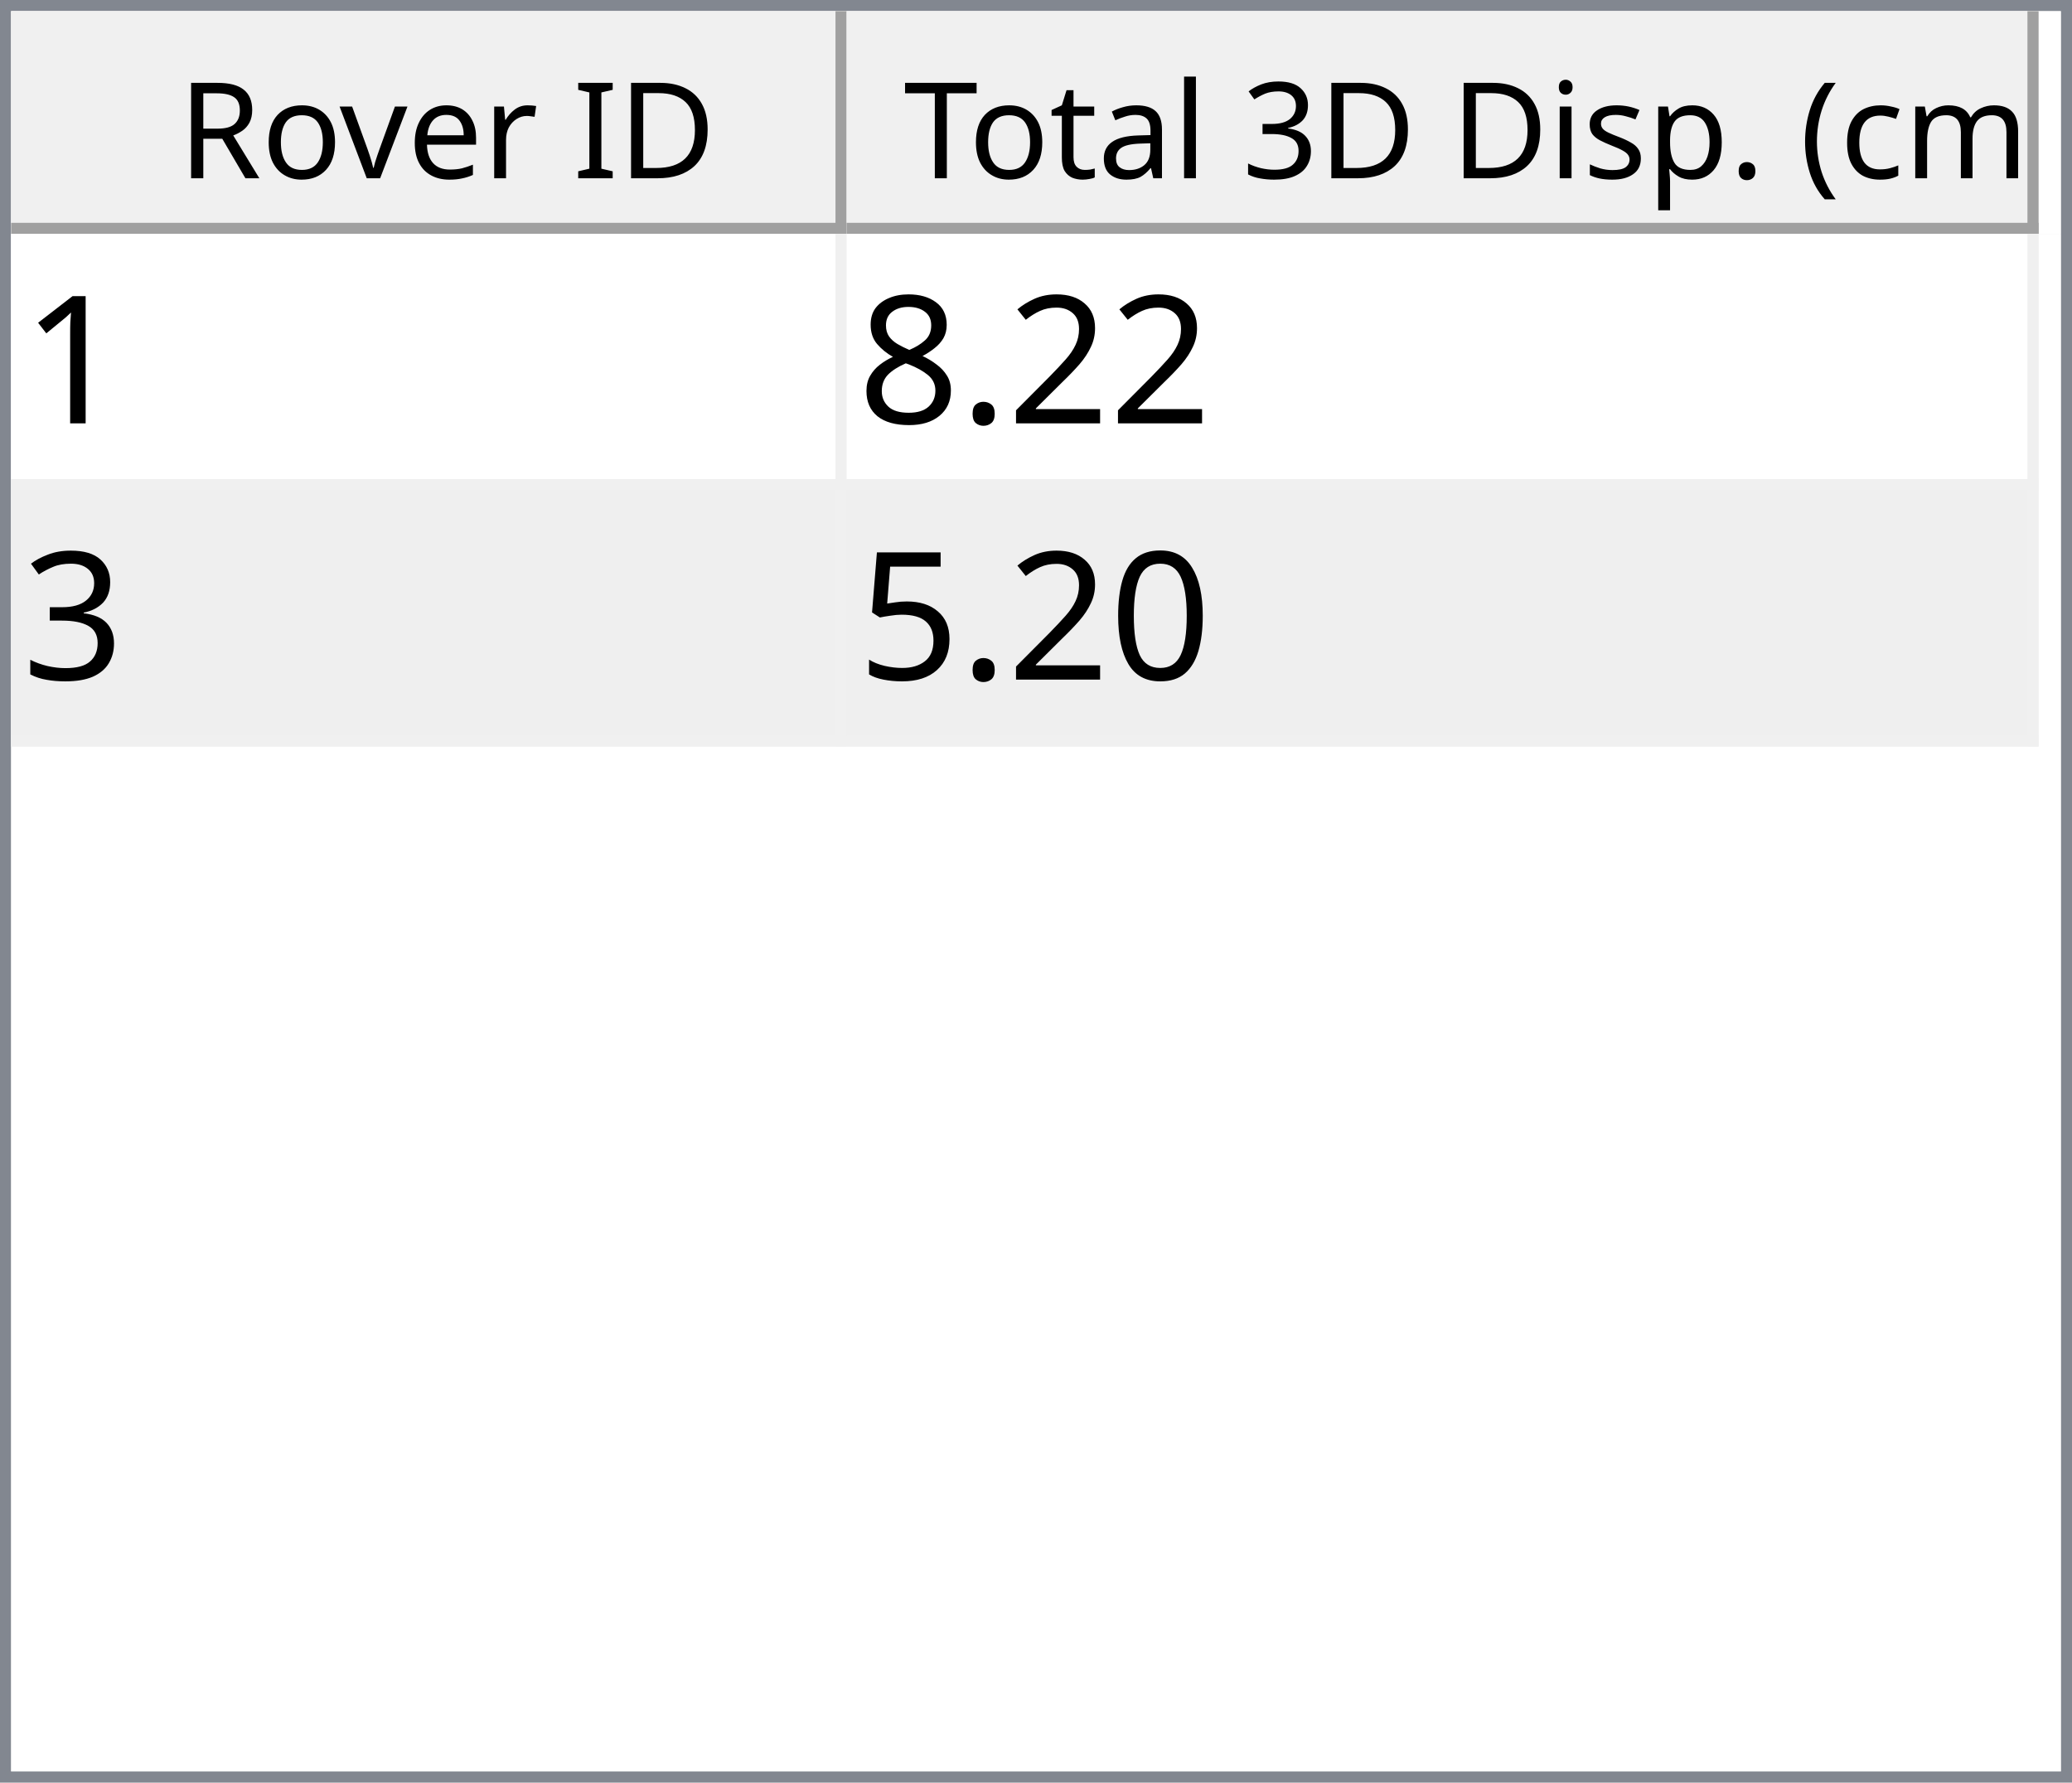
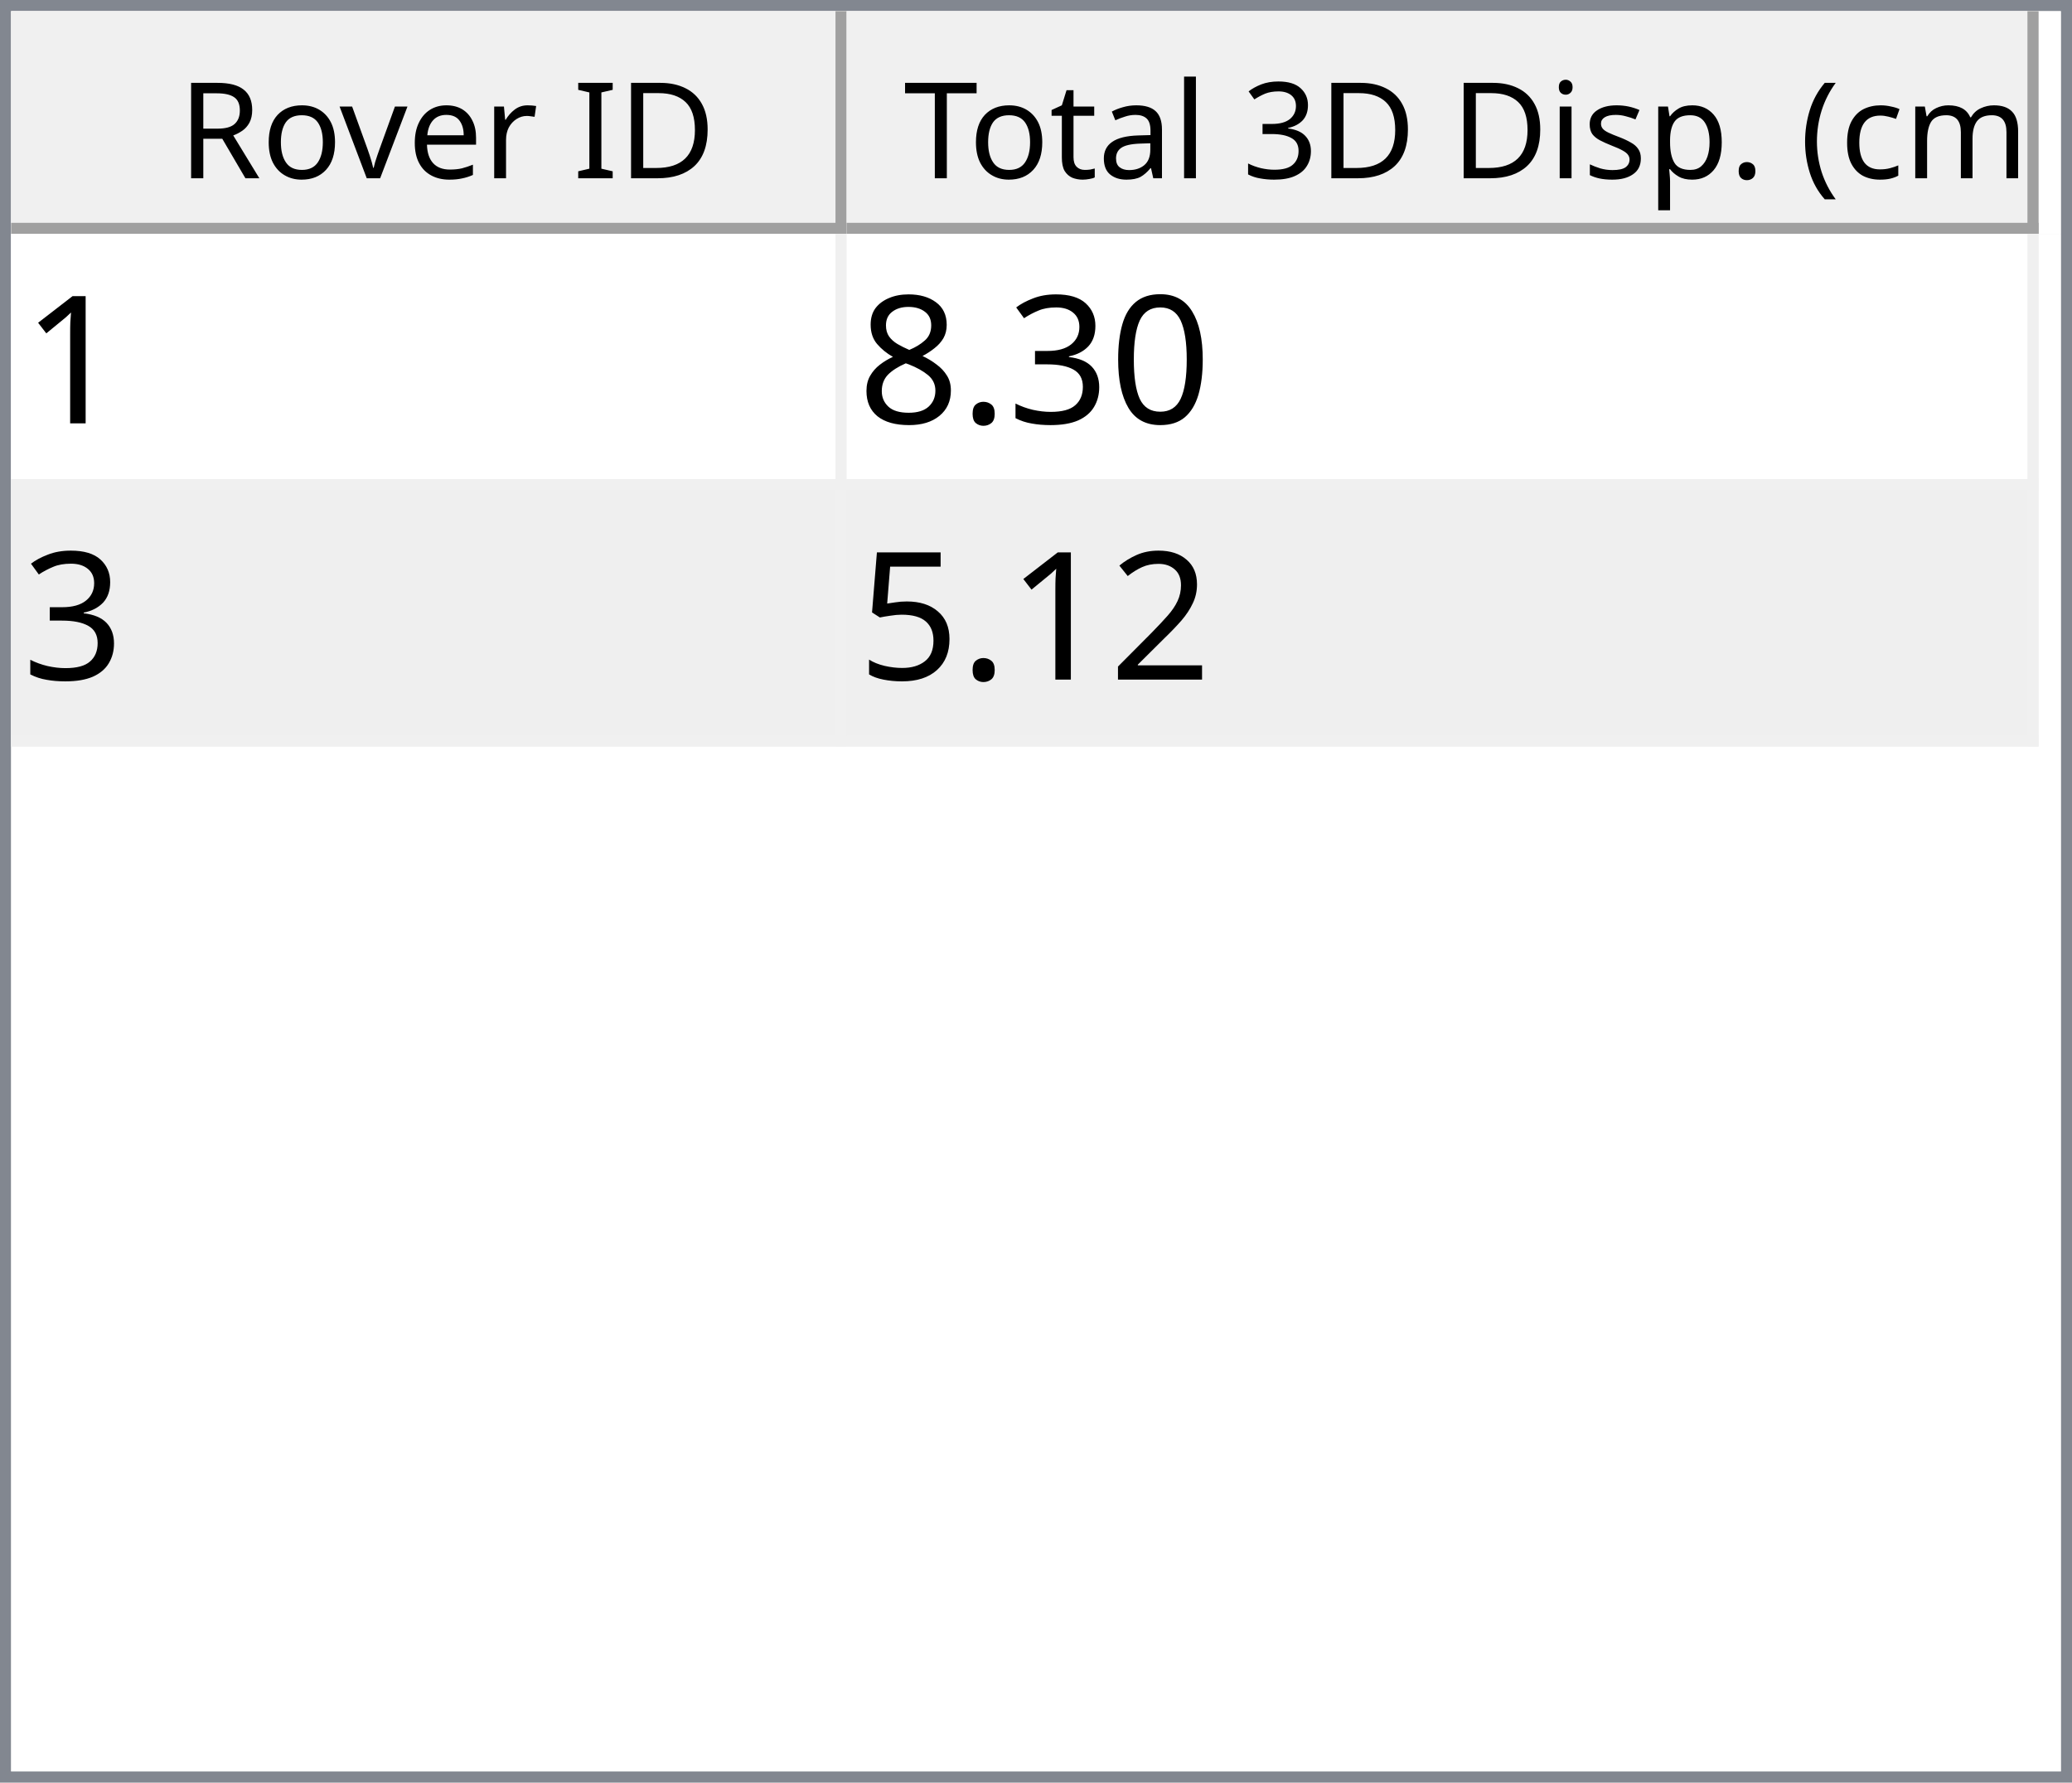
<svg xmlns="http://www.w3.org/2000/svg" style="fill-opacity:1; color-rendering:auto; color-interpolation:auto; text-rendering:auto; stroke:black; stroke-linecap:square; stroke-miterlimit:10; shape-rendering:auto; stroke-opacity:1; fill:black; stroke-dasharray:none; font-weight:normal; stroke-width:1; font-family:'Dialog'; font-style:normal; stroke-linejoin:miter; font-size:12px; stroke-dashoffset:0; image-rendering:auto;" width="186" height="160">
  <defs id="genericDefs" />
  <g>
    <defs id="defs1">
      <clipPath clipPathUnits="userSpaceOnUse" id="clipPath1">
        <path d="M0 0 L186 0 L186 160 L0 160 L0 0 Z" />
      </clipPath>
      <clipPath clipPathUnits="userSpaceOnUse" id="clipPath2">
        <path d="M0 0 L0 160 L186 160 L186 0 Z" />
      </clipPath>
      <clipPath clipPathUnits="userSpaceOnUse" id="clipPath3">
        <path d="M0 0 L0 20 L184 20 L184 0 Z" />
      </clipPath>
      <clipPath clipPathUnits="userSpaceOnUse" id="clipPath4">
        <path d="M0 0 L0 20 L75 20 L75 0 Z" />
      </clipPath>
      <clipPath clipPathUnits="userSpaceOnUse" id="clipPath5">
        <path d="M1 1 L1 19 L74 19 L74 1 Z" />
      </clipPath>
      <clipPath clipPathUnits="userSpaceOnUse" id="clipPath6">
        <path d="M0 0 L0 18 L73 18 L73 0 Z" />
      </clipPath>
      <clipPath clipPathUnits="userSpaceOnUse" id="clipPath7">
        <path d="M-0.5 -0.5 L-0.5 19.5 L74.5 19.5 L74.5 -0.5 Z" />
      </clipPath>
      <clipPath clipPathUnits="userSpaceOnUse" id="clipPath8">
        <path d="M0 0 L0 20 L107 20 L107 0 Z" />
      </clipPath>
      <clipPath clipPathUnits="userSpaceOnUse" id="clipPath9">
        <path d="M1 1 L1 19 L106 19 L106 1 Z" />
      </clipPath>
      <clipPath clipPathUnits="userSpaceOnUse" id="clipPath10">
        <path d="M0 0 L0 18 L105 18 L105 0 Z" />
      </clipPath>
      <clipPath clipPathUnits="userSpaceOnUse" id="clipPath11">
        <path d="M-0.5 -0.5 L-0.5 19.5 L106.5 19.5 L106.5 -0.5 Z" />
      </clipPath>
      <clipPath clipPathUnits="userSpaceOnUse" id="clipPath12">
        <path d="M0 0 L0 138 L184 138 L184 0 Z" />
      </clipPath>
      <clipPath clipPathUnits="userSpaceOnUse" id="clipPath13">
        <path d="M0 0 L0 46 L182 46 L182 0 Z" />
      </clipPath>
      <clipPath clipPathUnits="userSpaceOnUse" id="clipPath14">
        <path d="M-0.5 -0.5 L-0.5 45.5 L181.5 45.5 L181.5 -0.5 Z" />
      </clipPath>
      <clipPath clipPathUnits="userSpaceOnUse" id="clipPath15">
        <path d="M0 0 L0 22 L74 22 L74 0 Z" />
      </clipPath>
      <clipPath clipPathUnits="userSpaceOnUse" id="clipPath16">
        <path d="M0 0 L0 22 L106 22 L106 0 Z" />
      </clipPath>
      <font horiz-adv-x="64.551" id="font1">
        <font-face ascent="107.91" descent="25.098" units-per-em="100" style="font-style:normal; font-family:Segoe UI; font-weight:normal;" />
        <missing-glyph horiz-adv-x="64.551" d="M8.109 0 L8.109 68.266 L56.453 68.266 L56.453 0 L8.109 0 ZM15.328 7.234 L49.219 7.234 L49.219 61.031 L15.328 61.031 L15.328 7.234 Z" />
        <glyph unicode="D" horiz-adv-x="70.117" d="M9.188 0 L9.188 70.016 L28.516 70.016 Q65.531 70.016 65.531 35.891 Q65.531 19.672 55.25 9.836 Q44.969 0 27.734 0 L9.188 0 ZM17.391 62.594 L17.391 7.422 L27.828 7.422 Q41.609 7.422 49.273 14.797 Q56.938 22.172 56.938 35.688 Q56.938 62.594 28.328 62.594 L17.391 62.594 Z" />
        <glyph unicode="I" horiz-adv-x="26.611" d="M17.391 0 L9.188 0 L9.188 70.016 L17.391 70.016 L17.391 0 Z" />
        <glyph unicode=" " horiz-adv-x="27.393" d="" />
        <glyph unicode="r" horiz-adv-x="34.766" d="M34.188 41.891 Q32.078 43.5 28.125 43.5 Q23 43.5 19.555 38.672 Q16.109 33.844 16.109 25.484 L16.109 0 L8.109 0 L8.109 50 L16.109 50 L16.109 39.703 L16.312 39.703 Q18.016 44.969 21.531 47.922 Q25.047 50.875 29.391 50.875 Q32.516 50.875 34.188 50.203 L34.188 41.891 Z" />
        <glyph unicode="e" horiz-adv-x="52.295" d="M48.297 23 L12.984 23 Q13.188 14.656 17.484 10.109 Q21.781 5.562 29.297 5.562 Q37.75 5.562 44.828 11.141 L44.828 3.609 Q38.234 -1.172 27.391 -1.172 Q16.797 -1.172 10.742 5.641 Q4.688 12.453 4.688 24.812 Q4.688 36.469 11.305 43.82 Q17.922 51.172 27.734 51.172 Q37.547 51.172 42.922 44.828 Q48.297 38.484 48.297 27.203 L48.297 23 ZM40.094 29.781 Q40.047 36.719 36.75 40.578 Q33.453 44.438 27.594 44.438 Q21.922 44.438 17.969 40.383 Q14.016 36.328 13.094 29.781 L40.094 29.781 Z" />
        <glyph unicode="v" horiz-adv-x="47.9" d="M47.406 50 L27.484 0 L19.625 0 L0.688 50 L9.469 50 L22.172 13.672 Q23.578 9.672 23.922 6.688 L24.125 6.688 Q24.609 10.453 25.688 13.484 L38.969 50 L47.406 50 Z" />
        <glyph unicode="o" horiz-adv-x="58.594" d="M29 -1.172 Q17.922 -1.172 11.305 5.836 Q4.688 12.844 4.688 24.422 Q4.688 37.016 11.57 44.094 Q18.453 51.172 30.172 51.172 Q41.359 51.172 47.633 44.289 Q53.906 37.406 53.906 25.203 Q53.906 13.234 47.141 6.031 Q40.375 -1.172 29 -1.172 ZM29.594 44.438 Q21.875 44.438 17.383 39.188 Q12.891 33.938 12.891 24.703 Q12.891 15.828 17.43 10.695 Q21.969 5.562 29.594 5.562 Q37.359 5.562 41.531 10.594 Q45.703 15.625 45.703 24.906 Q45.703 34.281 41.531 39.359 Q37.359 44.438 29.594 44.438 Z" />
        <glyph unicode="R" horiz-adv-x="59.814" d="M59.375 0 L49.609 0 L37.891 19.625 Q36.281 22.359 34.766 24.289 Q33.25 26.219 31.664 27.438 Q30.078 28.656 28.25 29.219 Q26.422 29.781 24.125 29.781 L17.391 29.781 L17.391 0 L9.188 0 L9.188 70.016 L30.078 70.016 Q34.672 70.016 38.555 68.867 Q42.438 67.719 45.289 65.375 Q48.141 63.031 49.758 59.547 Q51.375 56.062 51.375 51.375 Q51.375 47.703 50.273 44.656 Q49.172 41.609 47.148 39.211 Q45.125 36.812 42.266 35.133 Q39.406 33.453 35.844 32.516 L35.844 32.328 Q37.594 31.547 38.891 30.547 Q40.188 29.547 41.359 28.18 Q42.531 26.812 43.68 25.078 Q44.828 23.344 46.234 21.047 L59.375 0 ZM17.391 62.594 L17.391 37.203 L28.516 37.203 Q31.594 37.203 34.203 38.133 Q36.812 39.062 38.719 40.797 Q40.625 42.531 41.703 45.047 Q42.781 47.562 42.781 50.688 Q42.781 56.297 39.141 59.445 Q35.5 62.594 28.609 62.594 L17.391 62.594 Z" />
        <glyph unicode=")" horiz-adv-x="30.176" d="M8.297 -15.922 L1.172 -15.922 Q16.406 2.344 16.406 26.812 Q16.406 51.469 1.078 70.016 L8.297 70.016 Q23.531 52.156 23.531 26.703 Q23.531 1.375 8.297 -15.922 Z" />
        <glyph unicode="m" horiz-adv-x="86.133" d="M79.109 0 L71.094 0 L71.094 28.719 Q71.094 37.016 68.531 40.727 Q65.969 44.438 59.906 44.438 Q54.781 44.438 51.195 39.75 Q47.609 35.062 47.609 28.516 L47.609 0 L39.594 0 L39.594 29.688 Q39.594 44.438 28.219 44.438 Q22.953 44.438 19.531 40.016 Q16.109 35.594 16.109 28.516 L16.109 0 L8.109 0 L8.109 50 L16.109 50 L16.109 42.094 L16.312 42.094 Q21.625 51.172 31.844 51.172 Q36.969 51.172 40.773 48.312 Q44.578 45.453 46 40.828 Q51.562 51.172 62.594 51.172 Q79.109 51.172 79.109 30.812 L79.109 0 Z" />
        <glyph unicode="c" horiz-adv-x="46.191" d="M42.188 2.297 Q36.422 -1.172 28.516 -1.172 Q17.828 -1.172 11.258 5.789 Q4.688 12.75 4.688 23.828 Q4.688 36.188 11.766 43.68 Q18.844 51.172 30.672 51.172 Q37.25 51.172 42.281 48.734 L42.281 40.531 Q36.719 44.438 30.375 44.438 Q22.703 44.438 17.797 38.945 Q12.891 33.453 12.891 24.516 Q12.891 15.719 17.508 10.641 Q22.125 5.562 29.891 5.562 Q36.422 5.562 42.188 9.906 L42.188 2.297 Z" />
        <glyph unicode="(" horiz-adv-x="30.176" d="M29.109 -15.922 L21.969 -15.922 Q6.844 1.375 6.844 26.703 Q6.844 52.156 21.969 70.016 L29.203 70.016 Q13.875 51.469 13.875 26.812 Q13.875 2.344 29.109 -15.922 Z" />
        <glyph unicode="." horiz-adv-x="21.68" d="M10.891 -1.078 Q8.641 -1.078 7.055 0.539 Q5.469 2.156 5.469 4.391 Q5.469 6.641 7.055 8.273 Q8.641 9.906 10.891 9.906 Q13.188 9.906 14.797 8.273 Q16.406 6.641 16.406 4.391 Q16.406 2.156 14.797 0.539 Q13.188 -1.078 10.891 -1.078 Z" />
        <glyph unicode="p" horiz-adv-x="58.789" d="M16.312 7.234 L16.109 7.234 L16.109 -23 L8.109 -23 L8.109 50 L16.109 50 L16.109 41.219 L16.312 41.219 Q22.219 51.172 33.594 51.172 Q43.266 51.172 48.688 44.461 Q54.109 37.75 54.109 26.469 Q54.109 13.922 48 6.375 Q41.891 -1.172 31.297 -1.172 Q21.578 -1.172 16.312 7.234 ZM16.109 27.391 L16.109 20.406 Q16.109 14.203 20.141 9.883 Q24.172 5.562 30.375 5.562 Q37.641 5.562 41.773 11.133 Q45.906 16.703 45.906 26.609 Q45.906 34.969 42.047 39.703 Q38.188 44.438 31.594 44.438 Q24.609 44.438 20.359 39.578 Q16.109 34.719 16.109 27.391 Z" />
        <glyph unicode="s" horiz-adv-x="42.432" d="M5.078 1.812 L5.078 10.406 Q11.625 5.562 19.484 5.562 Q30.031 5.562 30.031 12.594 Q30.031 14.594 29.125 15.992 Q28.219 17.391 26.68 18.461 Q25.141 19.531 23.07 20.383 Q21 21.234 18.609 22.172 Q15.281 23.484 12.766 24.828 Q10.25 26.172 8.57 27.859 Q6.891 29.547 6.031 31.695 Q5.172 33.844 5.172 36.719 Q5.172 40.234 6.789 42.945 Q8.406 45.656 11.086 47.484 Q13.766 49.312 17.211 50.242 Q20.656 51.172 24.312 51.172 Q30.812 51.172 35.938 48.922 L35.938 40.828 Q30.422 44.438 23.25 44.438 Q21 44.438 19.195 43.922 Q17.391 43.406 16.094 42.477 Q14.797 41.547 14.086 40.258 Q13.375 38.969 13.375 37.406 Q13.375 35.453 14.086 34.133 Q14.797 32.812 16.164 31.789 Q17.531 30.766 19.484 29.938 Q21.438 29.109 23.922 28.125 Q27.25 26.859 29.883 25.516 Q32.516 24.172 34.375 22.484 Q36.234 20.797 37.234 18.602 Q38.234 16.406 38.234 13.375 Q38.234 9.672 36.602 6.938 Q34.969 4.203 32.234 2.398 Q29.5 0.594 25.93 -0.289 Q22.359 -1.172 18.453 -1.172 Q10.75 -1.172 5.078 1.812 Z" />
        <glyph unicode="i" horiz-adv-x="24.219" d="M12.203 62.703 Q10.062 62.703 8.547 64.164 Q7.031 65.625 7.031 67.875 Q7.031 70.125 8.547 71.609 Q10.062 73.094 12.203 73.094 Q14.406 73.094 15.945 71.609 Q17.484 70.125 17.484 67.875 Q17.484 65.719 15.945 64.211 Q14.406 62.703 12.203 62.703 ZM16.109 0 L8.109 0 L8.109 50 L16.109 50 L16.109 0 Z" />
        <glyph unicode="3" horiz-adv-x="53.906" d="M46.531 19.828 Q46.531 15.094 44.75 11.211 Q42.969 7.328 39.719 4.57 Q36.469 1.812 31.93 0.297 Q27.391 -1.219 21.922 -1.219 Q11.922 -1.219 6 2.594 L6 11.188 Q13.094 5.609 22.219 5.609 Q25.875 5.609 28.828 6.539 Q31.781 7.469 33.906 9.227 Q36.031 10.984 37.18 13.477 Q38.328 15.969 38.328 19.094 Q38.328 32.812 18.797 32.812 L12.984 32.812 L12.984 39.594 L18.5 39.594 Q35.797 39.594 35.797 52.484 Q35.797 64.406 22.609 64.406 Q15.188 64.406 8.688 59.422 L8.688 67.188 Q15.375 71.188 24.609 71.188 Q29 71.188 32.57 69.969 Q36.141 68.75 38.68 66.555 Q41.219 64.359 42.609 61.281 Q44 58.203 44 54.5 Q44 40.672 30.031 36.719 L30.031 36.531 Q33.594 36.141 36.625 34.797 Q39.656 33.453 41.852 31.305 Q44.047 29.156 45.289 26.25 Q46.531 23.344 46.531 19.828 Z" />
        <glyph unicode="l" horiz-adv-x="24.219" d="M16.109 0 L8.109 0 L8.109 74.031 L16.109 74.031 L16.109 0 Z" />
        <glyph unicode="a" horiz-adv-x="50.879" d="M43.891 0 L35.891 0 L35.891 7.812 L35.688 7.812 Q30.469 -1.172 20.312 -1.172 Q12.844 -1.172 8.617 2.781 Q4.391 6.734 4.391 13.281 Q4.391 27.297 20.906 29.594 L35.891 31.688 Q35.891 44.438 25.594 44.438 Q16.547 44.438 9.281 38.281 L9.281 46.484 Q16.656 51.172 26.266 51.172 Q43.891 51.172 43.891 32.516 L43.891 0 ZM35.891 25.297 L23.828 23.641 Q18.266 22.859 15.43 20.875 Q12.594 18.891 12.594 13.875 Q12.594 10.203 15.211 7.883 Q17.828 5.562 22.172 5.562 Q28.125 5.562 32.008 9.742 Q35.891 13.922 35.891 20.312 L35.891 25.297 Z" />
        <glyph unicode="t" horiz-adv-x="33.887" d="M31.297 0.484 Q28.469 -1.078 23.828 -1.078 Q10.688 -1.078 10.688 13.578 L10.688 43.172 L2.094 43.172 L2.094 50 L10.688 50 L10.688 62.203 L18.703 64.797 L18.703 50 L31.297 50 L31.297 43.172 L18.703 43.172 L18.703 14.984 Q18.703 9.969 20.414 7.82 Q22.125 5.672 26.078 5.672 Q29.109 5.672 31.297 7.328 L31.297 0.484 Z" />
        <glyph unicode="T" horiz-adv-x="52.393" d="M50.594 62.594 L30.375 62.594 L30.375 0 L22.172 0 L22.172 62.594 L2 62.594 L2 70.016 L50.594 70.016 L50.594 62.594 Z" />
      </font>
      <font horiz-adv-x="75.0" id="font2">
        <font-face ascent="100.537" descent="21.973" units-per-em="100" style="font-style:normal; font-family:sans-serif; font-weight:normal;" />
        <missing-glyph horiz-adv-x="75.0" d="M12.5 0 L12.5 62.5 L62.5 62.5 L62.5 0 L12.5 0 ZM14.062 1.562 L60.938 1.562 L60.938 60.938 L14.062 60.938 L14.062 1.562 Z" />
        <glyph unicode="1" horiz-adv-x="55.615" d="M37.25 0 L28.469 0 L28.469 56 Q25.297 52.984 20.141 49.953 Q14.984 46.922 10.891 45.406 L10.891 53.906 Q18.266 57.375 23.781 62.305 Q29.297 67.234 31.594 71.875 L37.25 71.875 L37.25 0 Z" />
-         <glyph unicode="2" horiz-adv-x="55.615" d="M50.344 8.453 L50.344 0 L3.031 0 Q2.938 3.172 4.047 6.109 Q5.859 10.938 9.836 15.625 Q13.812 20.312 21.344 26.469 Q33.016 36.031 37.117 41.625 Q41.219 47.219 41.219 52.203 Q41.219 57.422 37.477 61.008 Q33.734 64.594 27.734 64.594 Q21.391 64.594 17.578 60.789 Q13.766 56.984 13.719 50.25 L4.688 51.172 Q5.609 61.281 11.664 66.578 Q17.719 71.875 27.938 71.875 Q38.234 71.875 44.242 66.164 Q50.25 60.453 50.25 52 Q50.25 47.703 48.492 43.555 Q46.734 39.406 42.656 34.812 Q38.578 30.219 29.109 22.219 Q21.188 15.578 18.945 13.211 Q16.703 10.844 15.234 8.453 L50.344 8.453 Z" />
+         <glyph unicode="0" horiz-adv-x="55.615" d="M4.156 35.297 Q4.156 48 6.766 55.742 Q9.375 63.484 14.523 67.68 Q19.672 71.875 27.484 71.875 Q33.25 71.875 37.594 69.555 Q41.938 67.234 44.773 62.867 Q47.609 58.5 49.219 52.227 Q50.828 45.953 50.828 35.297 Q50.828 22.703 48.242 14.969 Q45.656 7.234 40.508 3.008 Q35.359 -1.219 27.484 -1.219 Q17.141 -1.219 11.234 6.203 Q4.156 15.141 4.156 35.297 ZM13.188 35.297 Q13.188 17.672 17.312 11.836 Q21.438 6 27.484 6 Q33.547 6 37.672 11.859 Q41.797 17.719 41.797 35.297 Q41.797 52.984 37.672 58.789 Q33.547 64.594 27.391 64.594 Q21.344 64.594 17.719 59.469 Q13.188 52.938 13.188 35.297 Z" />
+         <glyph unicode="3" horiz-adv-x="55.615" d="M4.203 18.891 L12.984 20.062 Q14.5 12.594 18.141 9.297 Q21.781 6 27 6 Q33.203 6 37.477 10.297 Q41.75 14.594 41.75 20.953 Q41.75 27 37.797 30.93 Q33.844 34.859 27.734 34.859 Q25.25 34.859 21.531 33.891 L22.516 41.609 Q23.391 41.5 23.922 41.5 Q29.547 41.5 34.039 44.43 Q38.531 47.359 38.531 53.469 Q38.531 58.297 35.258 61.477 Q31.984 64.656 26.812 64.656 Q21.688 64.656 18.266 61.43 Q14.844 58.203 13.875 51.766 L5.078 53.328 Q6.688 62.156 12.398 67.016 Q18.109 71.875 26.609 71.875 Q32.469 71.875 37.398 69.359 Q42.328 66.844 44.945 62.5 Q47.562 58.156 47.562 53.266 Q47.562 48.641 45.07 44.828 Q42.578 41.016 37.703 38.766 Q44.047 37.312 47.562 32.695 Q51.078 28.078 51.078 21.141 Q51.078 11.766 44.242 5.25 Q37.406 -1.266 26.953 -1.266 Q17.531 -1.266 11.305 4.352 Q5.078 9.969 4.203 18.891 Z" />
        <glyph unicode="." horiz-adv-x="27.783" d="M9.078 0 L9.078 10.016 L19.094 10.016 L19.094 0 L9.078 0 Z" />
        <glyph unicode="8" horiz-adv-x="55.615" d="M17.672 38.812 Q12.203 40.828 9.57 44.539 Q6.938 48.25 6.938 53.422 Q6.938 61.234 12.555 66.555 Q18.172 71.875 27.484 71.875 Q36.859 71.875 42.578 66.43 Q48.297 60.984 48.297 53.172 Q48.297 48.188 45.68 44.508 Q43.062 40.828 37.75 38.812 Q44.344 36.672 47.781 31.883 Q51.219 27.094 51.219 20.453 Q51.219 11.281 44.727 5.031 Q38.234 -1.219 27.641 -1.219 Q17.047 -1.219 10.547 5.055 Q4.047 11.328 4.047 20.703 Q4.047 27.688 7.594 32.398 Q11.141 37.109 17.672 38.812 ZM15.922 53.719 Q15.922 48.641 19.195 45.414 Q22.469 42.188 27.688 42.188 Q32.766 42.188 36.016 45.383 Q39.266 48.578 39.266 53.219 Q39.266 58.062 35.914 61.359 Q32.562 64.656 27.594 64.656 Q22.562 64.656 19.242 61.43 Q15.922 58.203 15.922 53.719 ZM13.094 20.656 Q13.094 16.891 14.875 13.375 Q16.656 9.859 20.172 7.93 Q23.688 6 27.734 6 Q34.031 6 38.133 10.055 Q42.234 14.109 42.234 20.359 Q42.234 26.703 38.016 30.859 Q33.797 35.016 27.438 35.016 Q21.234 35.016 17.164 30.914 Q13.094 26.812 13.094 20.656 Z" />
-         <glyph unicode="3" horiz-adv-x="55.615" d="M4.203 18.891 L12.984 20.062 Q14.5 12.594 18.141 9.297 Q21.781 6 27 6 Q33.203 6 37.477 10.297 Q41.75 14.594 41.75 20.953 Q41.75 27 37.797 30.93 Q33.844 34.859 27.734 34.859 Q25.25 34.859 21.531 33.891 L22.516 41.609 Q23.391 41.5 23.922 41.5 Q29.547 41.5 34.039 44.43 Q38.531 47.359 38.531 53.469 Q38.531 58.297 35.258 61.477 Q31.984 64.656 26.812 64.656 Q21.688 64.656 18.266 61.43 Q14.844 58.203 13.875 51.766 L5.078 53.328 Q6.688 62.156 12.398 67.016 Q18.109 71.875 26.609 71.875 Q32.469 71.875 37.398 69.359 Q42.328 66.844 44.945 62.5 Q47.562 58.156 47.562 53.266 Q47.562 48.641 45.07 44.828 Q42.578 41.016 37.703 38.766 Q44.047 37.312 47.562 32.695 Q51.078 28.078 51.078 21.141 Q51.078 11.766 44.242 5.25 Q37.406 -1.266 26.953 -1.266 Q17.531 -1.266 11.305 4.352 Q5.078 9.969 4.203 18.891 Z" />
-         <glyph unicode="0" horiz-adv-x="55.615" d="M4.156 35.297 Q4.156 48 6.766 55.742 Q9.375 63.484 14.523 67.68 Q19.672 71.875 27.484 71.875 Q33.25 71.875 37.594 69.555 Q41.938 67.234 44.773 62.867 Q47.609 58.5 49.219 52.227 Q50.828 45.953 50.828 35.297 Q50.828 22.703 48.242 14.969 Q45.656 7.234 40.508 3.008 Q35.359 -1.219 27.484 -1.219 Q17.141 -1.219 11.234 6.203 Q4.156 15.141 4.156 35.297 ZM13.188 35.297 Q13.188 17.672 17.312 11.836 Q21.438 6 27.484 6 Q33.547 6 37.672 11.859 Q41.797 17.719 41.797 35.297 Q41.797 52.984 37.672 58.789 Q33.547 64.594 27.391 64.594 Q21.344 64.594 17.719 59.469 Q13.188 52.938 13.188 35.297 Z" />
+         <glyph unicode="2" horiz-adv-x="55.615" d="M50.344 8.453 L50.344 0 L3.031 0 Q2.938 3.172 4.047 6.109 Q5.859 10.938 9.836 15.625 Q13.812 20.312 21.344 26.469 Q33.016 36.031 37.117 41.625 Q41.219 47.219 41.219 52.203 Q41.219 57.422 37.477 61.008 Q33.734 64.594 27.734 64.594 Q21.391 64.594 17.578 60.789 Q13.766 56.984 13.719 50.25 L4.688 51.172 Q5.609 61.281 11.664 66.578 Q17.719 71.875 27.938 71.875 Q38.234 71.875 44.242 66.164 Q50.25 60.453 50.25 52 Q50.25 47.703 48.492 43.555 Q46.734 39.406 42.656 34.812 Q38.578 30.219 29.109 22.219 Q21.188 15.578 18.945 13.211 Q16.703 10.844 15.234 8.453 L50.344 8.453 Z" />
        <glyph unicode="5" horiz-adv-x="55.615" d="M4.156 18.75 L13.375 19.531 Q14.406 12.797 18.141 9.398 Q21.875 6 27.156 6 Q33.5 6 37.891 10.789 Q42.281 15.578 42.281 23.484 Q42.281 31 38.062 35.352 Q33.844 39.703 27 39.703 Q22.75 39.703 19.336 37.773 Q15.922 35.844 13.969 32.766 L5.719 33.844 L12.641 70.609 L48.25 70.609 L48.25 62.203 L19.672 62.203 L15.828 42.969 Q22.266 47.469 29.344 47.469 Q38.719 47.469 45.164 40.969 Q51.609 34.469 51.609 24.266 Q51.609 14.547 45.953 7.469 Q39.062 -1.219 27.156 -1.219 Q17.391 -1.219 11.211 4.25 Q5.031 9.719 4.156 18.75 Z" />
      </font>
    </defs>
    <g style="fill:white; stroke:white;">
      <rect x="0" y="0" width="186" style="clip-path:url(#clipPath1); stroke:none;" height="160" />
    </g>
    <g style="fill:white; text-rendering:optimizeSpeed; color-rendering:optimizeSpeed; image-rendering:optimizeSpeed; shape-rendering:crispEdges; stroke:white; color-interpolation:sRGB;">
      <rect x="0" width="186" height="160" y="0" style="stroke:none;" />
      <path style="stroke:none;" d="M0 160 L186 160 L186 0 L0 0 Z" />
    </g>
    <g style="fill:rgb(240,240,240); font-family:'Segoe UI'; stroke:rgb(240,240,240);">
      <rect x="0" y="0" width="186" style="clip-path:url(#clipPath2); stroke:none;" height="160" />
    </g>
    <g style="fill:rgb(130,135,144); font-family:'Segoe UI'; stroke:rgb(130,135,144);">
      <path d="M0 0 L186 0 L186 160 L0 160 L0 0 ZM1 1 L185 1 L185 159 L1 159 L1 1 Z" style="fill-rule:evenodd; clip-path:url(#clipPath2); stroke:none;" />
    </g>
    <g style="fill:white; font-family:'Segoe UI'; stroke:white;" transform="translate(1,1)">
      <rect x="0" y="0" width="184" style="clip-path:url(#clipPath3); stroke:none;" height="20" />
    </g>
    <g style="fill:rgb(240,240,240); font-family:'Segoe UI'; stroke:rgb(240,240,240);" transform="translate(1,1)">
      <rect x="0" y="0" width="75" style="clip-path:url(#clipPath4); stroke:none;" height="20" />
    </g>
    <g style="font-family:'Segoe UI';" transform="translate(2,2)">
      <text x="14" xml:space="preserve" y="14" style="clip-path:url(#clipPath6); stroke:none;">Rover ID</text>
    </g>
    <g style="fill:rgb(160,160,160); font-family:'Segoe UI'; stroke:rgb(160,160,160); stroke-linejoin:bevel;" transform="translate(1.5,1.5)">
      <line x1="74" x2="74" y1="0" style="fill:none; clip-path:url(#clipPath7);" y2="19" />
    </g>
    <g style="fill:rgb(160,160,160); font-family:'Segoe UI'; stroke:rgb(160,160,160); stroke-linejoin:bevel;" transform="matrix(1,0,0,1,1,1) translate(0.5,0.5)">
      <line x1="0" x2="74" y1="19" style="fill:none; clip-path:url(#clipPath7);" y2="19" />
    </g>
    <g style="fill:rgb(240,240,240); font-family:'Segoe UI'; stroke:rgb(240,240,240);" transform="translate(76,1)">
      <rect x="0" y="0" width="107" style="clip-path:url(#clipPath8); stroke:none;" height="20" />
    </g>
    <g style="font-family:'Segoe UI';" transform="translate(77,2)">
      <text x="1" xml:space="preserve" y="14" style="clip-path:url(#clipPath10); stroke:none;"> Total 3D Disp. (cm)</text>
    </g>
    <g style="fill:rgb(160,160,160); font-family:'Segoe UI'; stroke:rgb(160,160,160); stroke-linejoin:bevel;" transform="translate(76.5,1.5)">
      <line x1="106" x2="106" y1="0" style="fill:none; clip-path:url(#clipPath11);" y2="19" />
    </g>
    <g style="fill:rgb(160,160,160); font-family:'Segoe UI'; stroke:rgb(160,160,160); stroke-linejoin:bevel;" transform="matrix(1,0,0,1,76,1) translate(0.5,0.5)">
      <line x1="0" x2="106" y1="19" style="fill:none; clip-path:url(#clipPath11);" y2="19" />
    </g>
    <g style="fill:white; font-family:'Segoe UI'; stroke:white;" transform="translate(1,21)">
      <rect x="0" y="0" width="184" style="clip-path:url(#clipPath12); stroke:none;" height="138" />
    </g>
    <g style="fill:rgb(240,240,240); font-size:16px; font-family:sans-serif; stroke:rgb(240,240,240);" transform="translate(1,21)">
      <rect x="0" y="0" width="182" style="clip-path:url(#clipPath13); stroke:none;" height="46" />
      <line transform="translate(0.5,0.5)" x1="0" x2="181" y1="22" style="clip-path:url(#clipPath14); fill:none; stroke-linejoin:bevel;" y2="22" />
    </g>
    <g transform="matrix(1,0,0,1,1,21) translate(0.5,0.5)" style="fill:rgb(240,240,240); font-size:16px; font-family:sans-serif; stroke:rgb(240,240,240); stroke-linejoin:bevel;">
      <line x1="0" x2="181" y1="45" style="fill:none; clip-path:url(#clipPath14);" y2="45" />
    </g>
    <g transform="matrix(1,0,0,1,1,21) translate(0.5,0.5)" style="fill:rgb(240,240,240); font-size:16px; font-family:sans-serif; stroke:rgb(240,240,240); stroke-linejoin:bevel;">
      <line x1="74" x2="74" y1="0" style="fill:none; clip-path:url(#clipPath14);" y2="45" />
    </g>
    <g transform="matrix(1,0,0,1,1,21) translate(0.5,0.5)" style="fill:rgb(240,240,240); font-size:16px; font-family:sans-serif; stroke:rgb(240,240,240); stroke-linejoin:bevel;">
      <line x1="181" x2="181" y1="0" style="fill:none; clip-path:url(#clipPath14);" y2="45" />
    </g>
    <g style="fill:white; font-size:16px; font-family:sans-serif; stroke:white;" transform="matrix(1,0,0,1,1,21)">
      <rect x="0" y="0" width="74" style="clip-path:url(#clipPath15); stroke:none;" height="22" />
      <text x="1" y="17" style="fill:black; clip-path:url(#clipPath15); stroke:none;" xml:space="preserve">1</text>
    </g>
    <g style="fill:white; font-size:16px; font-family:sans-serif; stroke:white;" transform="matrix(1,0,0,1,1,21) translate(75,0)">
      <rect x="0" y="0" width="106" style="clip-path:url(#clipPath16); stroke:none;" height="22" />
-       <text x="1" y="17" style="fill:black; clip-path:url(#clipPath16); stroke:none;" xml:space="preserve">8.22</text>
+       <text x="1" y="17" style="fill:black; clip-path:url(#clipPath16); stroke:none;" xml:space="preserve">8.30</text>
    </g>
    <g style="fill:rgb(239,239,239); font-size:16px; font-family:sans-serif; stroke:rgb(239,239,239);" transform="matrix(1,0,0,1,1,21) translate(0,23)">
      <rect x="0" y="0" width="74" style="clip-path:url(#clipPath15); stroke:none;" height="22" />
      <text x="1" y="17" style="fill:black; clip-path:url(#clipPath15); stroke:none;" xml:space="preserve">3</text>
    </g>
    <g style="fill:rgb(239,239,239); font-size:16px; font-family:sans-serif; stroke:rgb(239,239,239);" transform="matrix(1,0,0,1,1,21) translate(75,23)">
      <rect x="0" y="0" width="106" style="clip-path:url(#clipPath16); stroke:none;" height="22" />
-       <text x="1" y="17" style="fill:black; clip-path:url(#clipPath16); stroke:none;" xml:space="preserve">5.20</text>
+       <text x="1" y="17" style="fill:black; clip-path:url(#clipPath16); stroke:none;" xml:space="preserve">5.12</text>
    </g>
  </g>
</svg>
